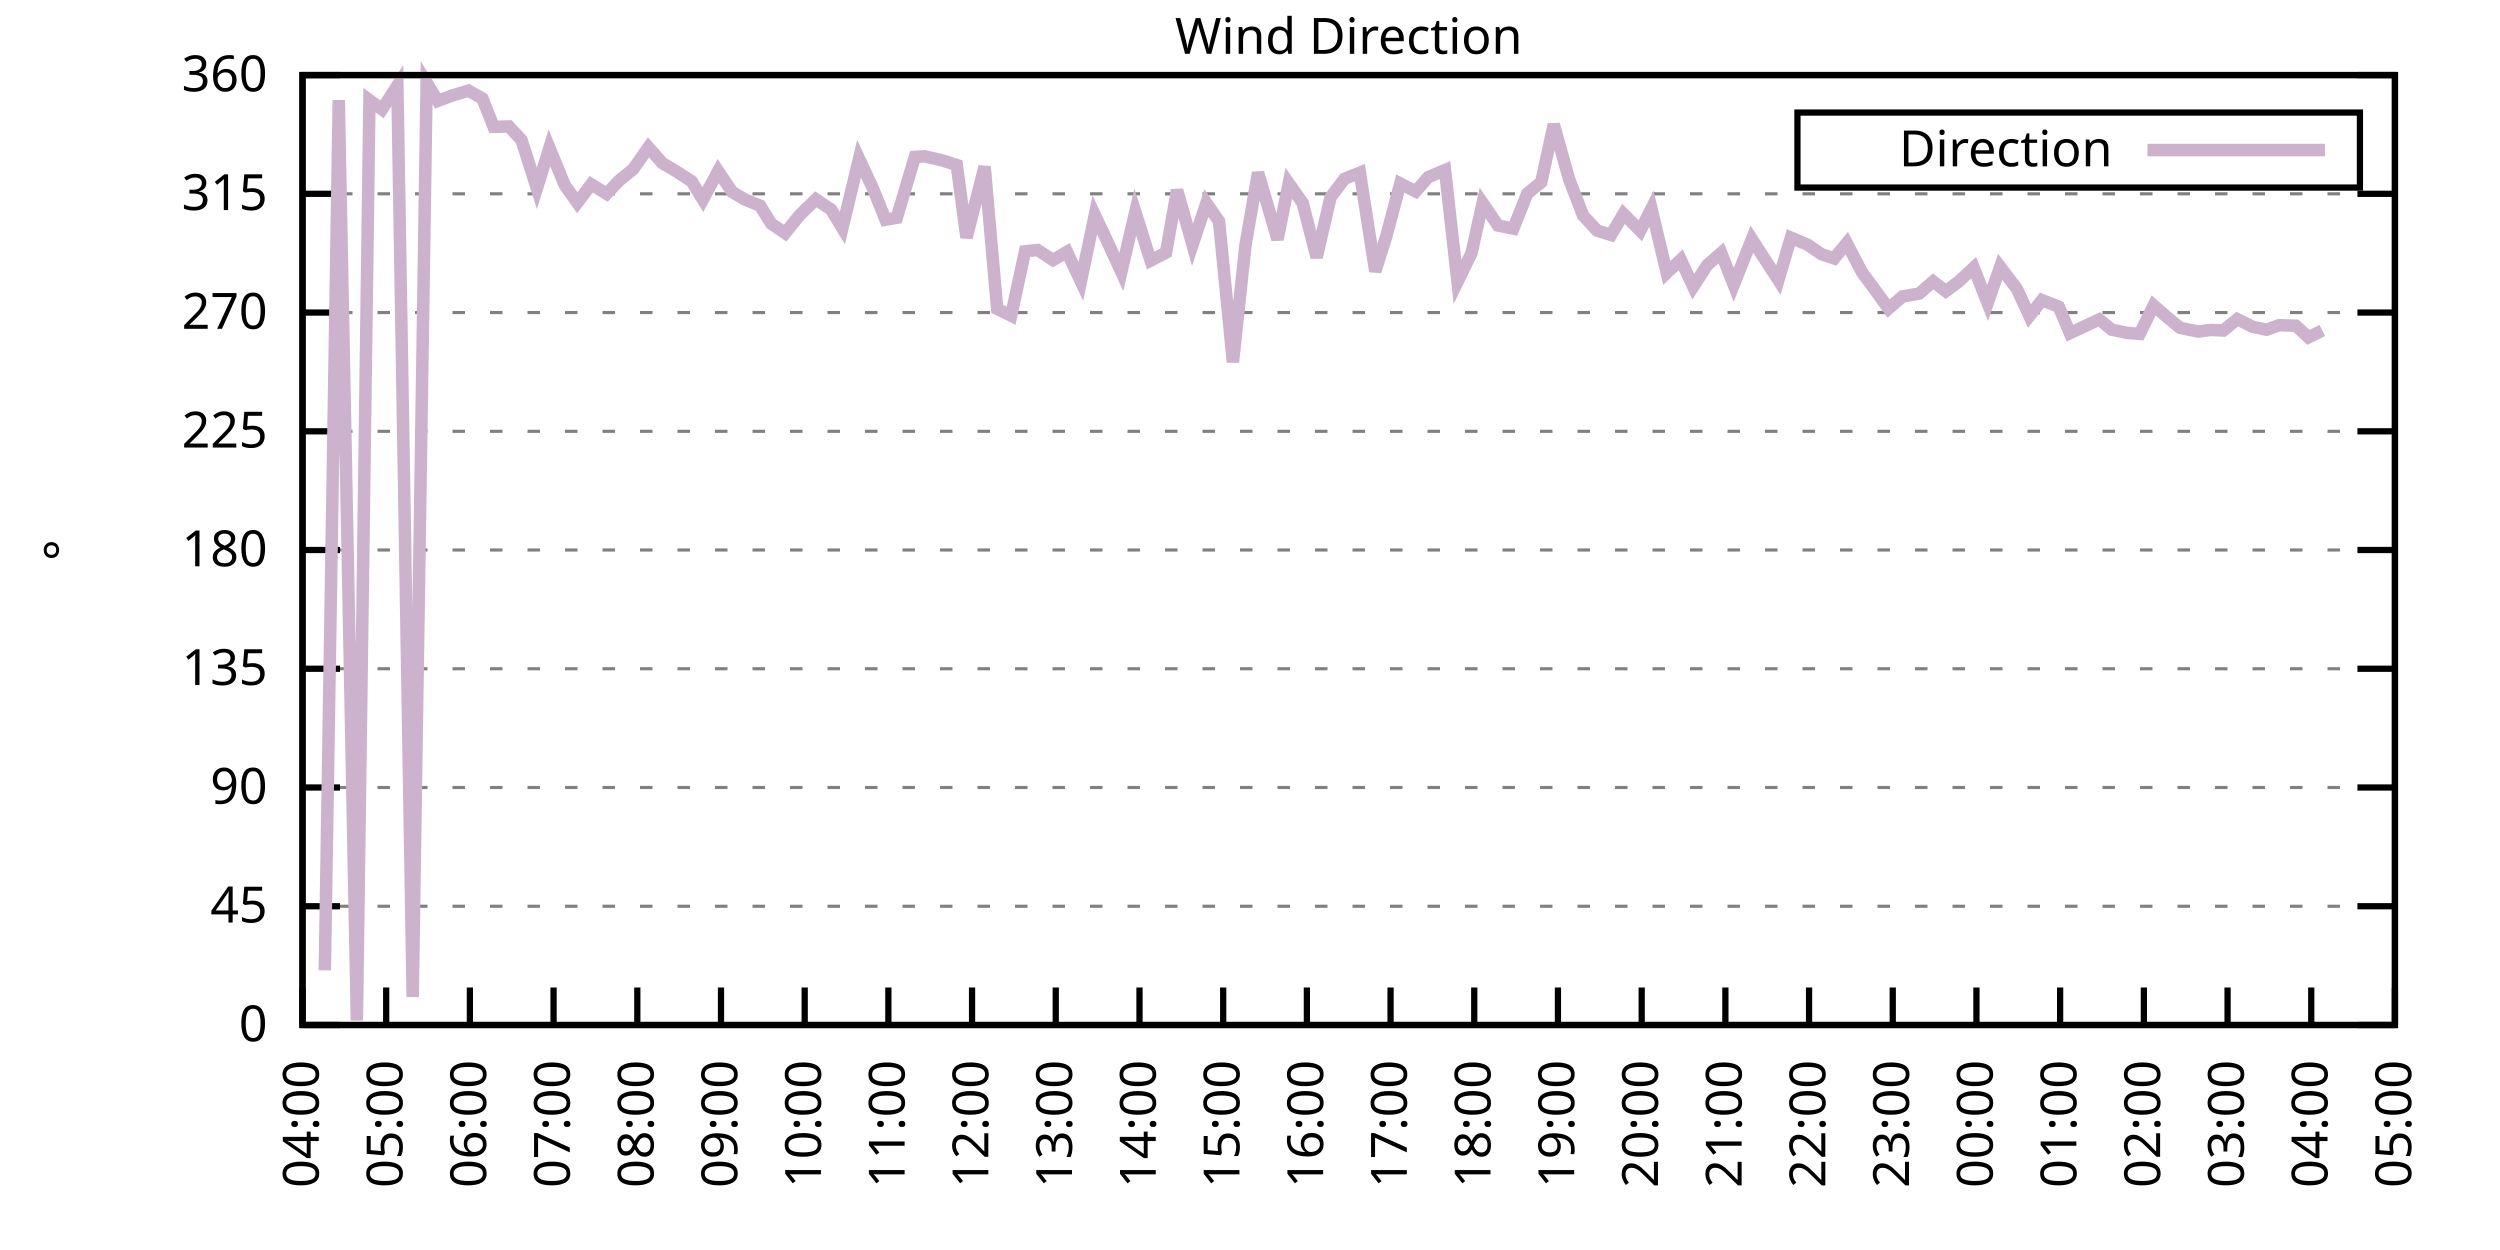
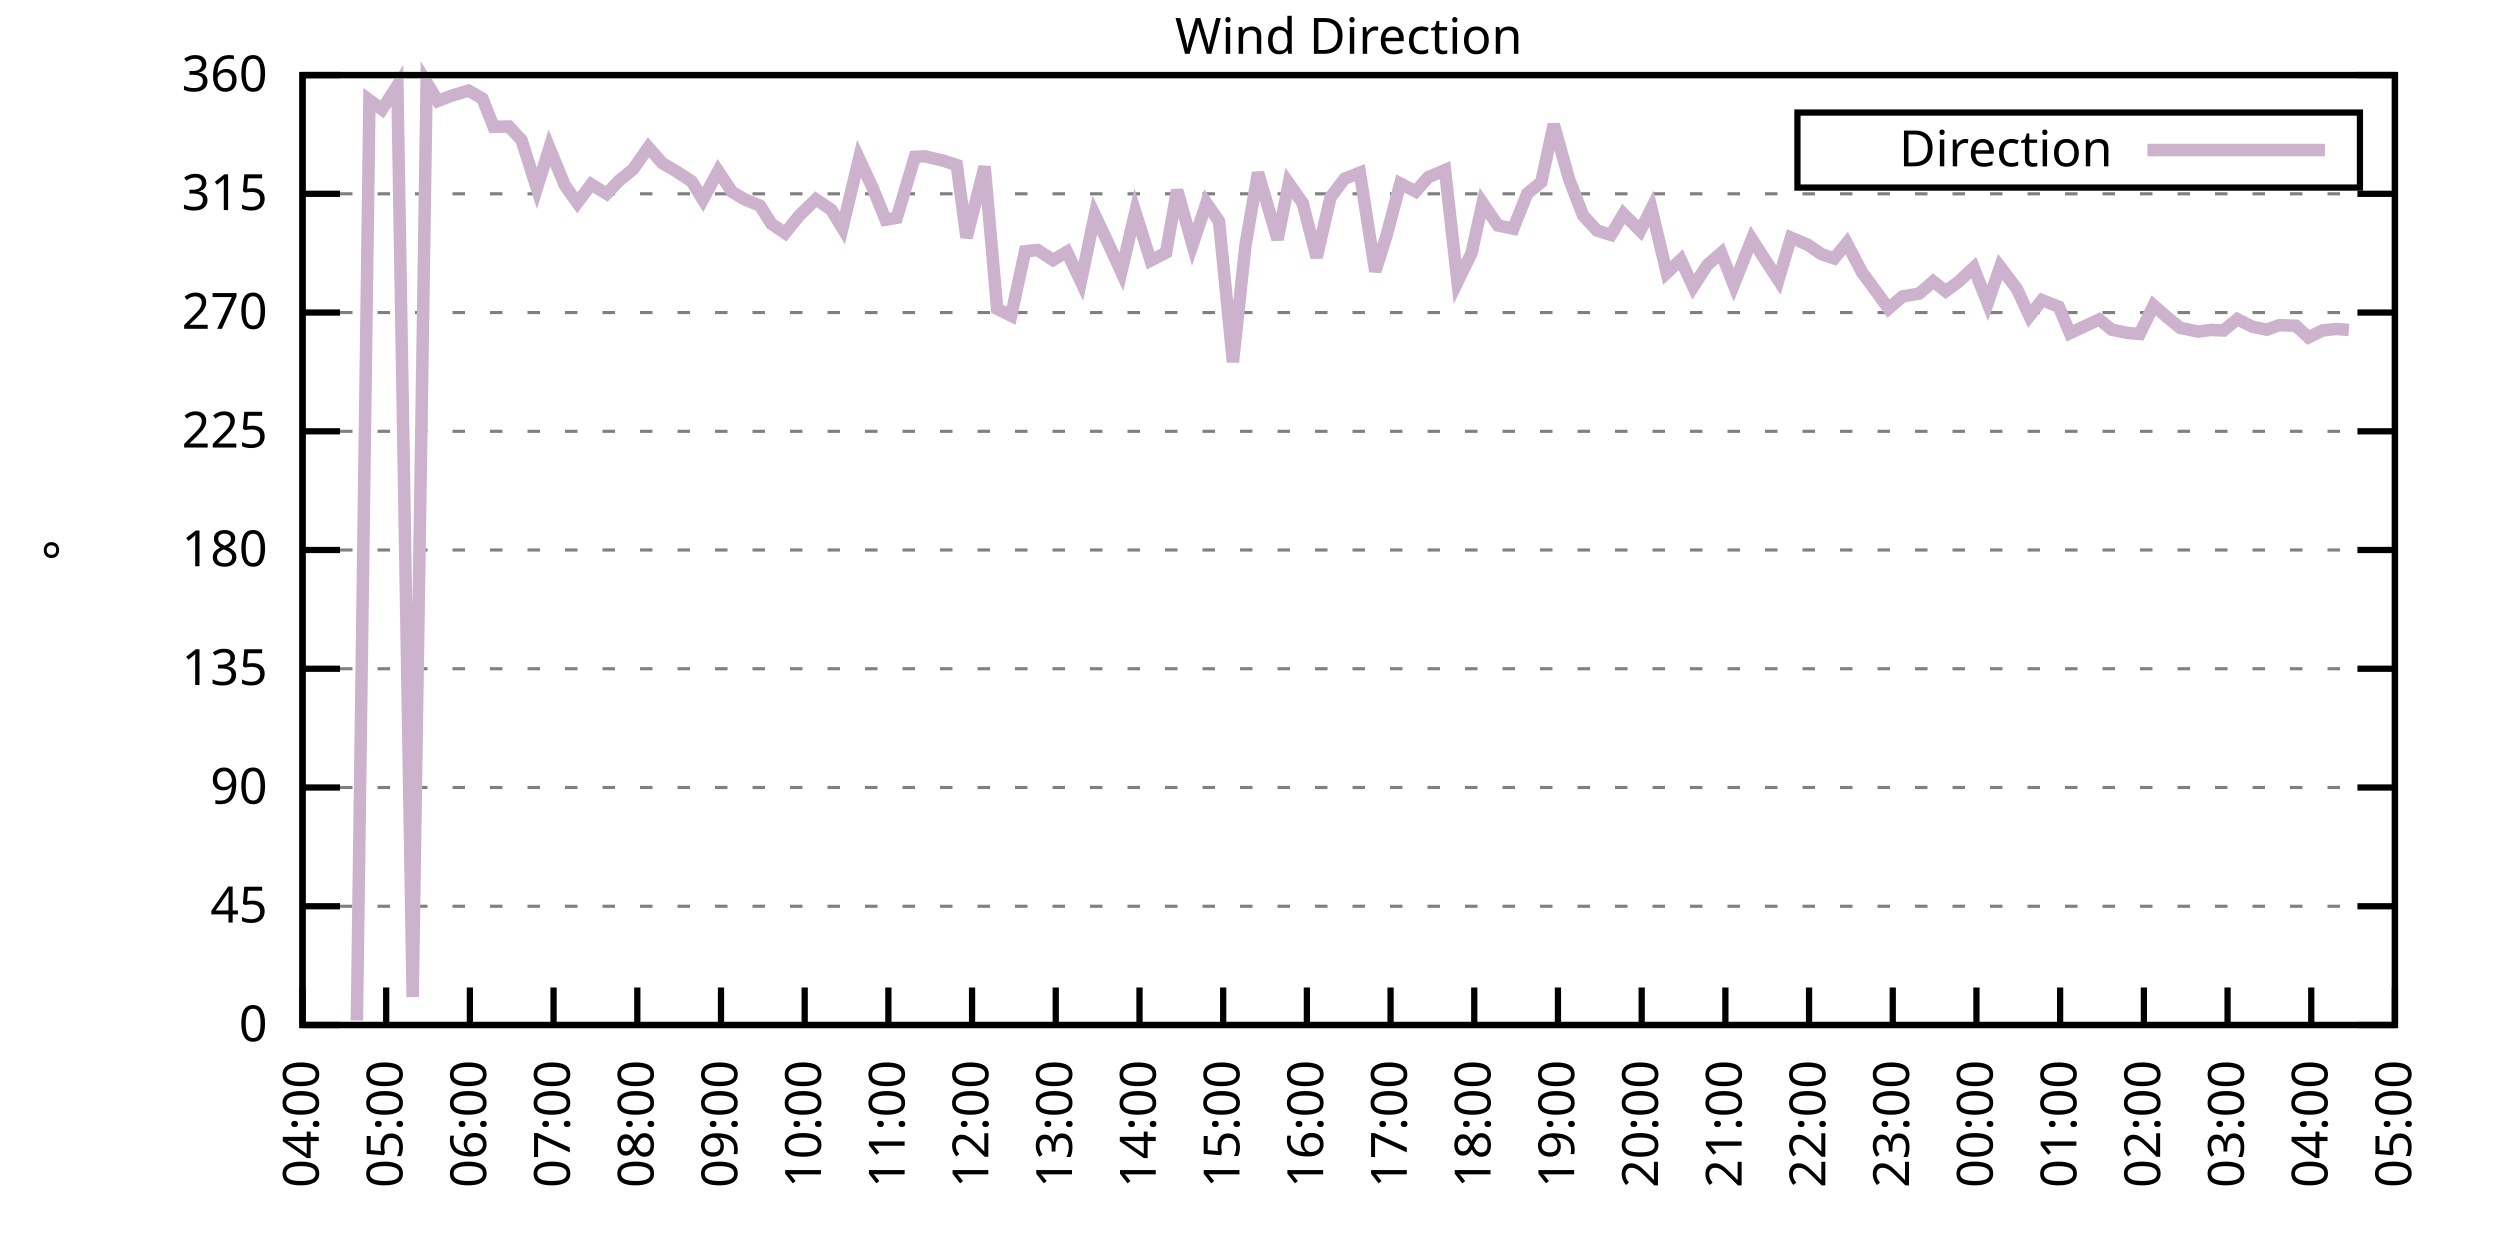
<svg xmlns="http://www.w3.org/2000/svg" xmlns:xlink="http://www.w3.org/1999/xlink" width="400" height="200" viewBox="0 0 400 200">
  <g id="gnuplot_canvas">
    <rect x="0" y="0" width="400" height="200" fill="none" />
    <defs>
      <circle id="gpDot" r="0.5" stroke-width="0.5" stroke="currentColor" />
      <path id="gpPt0" stroke-width="0.333" stroke="currentColor" d="M-1,0 h2 M0,-1 v2" />
      <path id="gpPt1" stroke-width="0.333" stroke="currentColor" d="M-1,-1 L1,1 M1,-1 L-1,1" />
      <path id="gpPt2" stroke-width="0.333" stroke="currentColor" d="M-1,0 L1,0 M0,-1 L0,1 M-1,-1 L1,1 M-1,1 L1,-1" />
      <rect id="gpPt3" stroke-width="0.333" stroke="currentColor" x="-1" y="-1" width="2" height="2" />
      <rect id="gpPt4" stroke-width="0.333" stroke="currentColor" fill="currentColor" x="-1" y="-1" width="2" height="2" />
      <circle id="gpPt5" stroke-width="0.333" stroke="currentColor" cx="0" cy="0" r="1" />
      <use xlink:href="#gpPt5" id="gpPt6" fill="currentColor" stroke="none" />
      <path id="gpPt7" stroke-width="0.333" stroke="currentColor" d="M0,-1.33 L-1.33,0.67 L1.33,0.67 z" />
      <use xlink:href="#gpPt7" id="gpPt8" fill="currentColor" stroke="none" />
      <use xlink:href="#gpPt7" id="gpPt9" stroke="currentColor" transform="rotate(180)" />
      <use xlink:href="#gpPt9" id="gpPt10" fill="currentColor" stroke="none" />
      <use xlink:href="#gpPt3" id="gpPt11" stroke="currentColor" transform="rotate(45)" />
      <use xlink:href="#gpPt11" id="gpPt12" fill="currentColor" stroke="none" />
      <path id="gpPt13" stroke-width="0.333" stroke="currentColor" d="M0,1.330 L1.265,0.411 L0.782,-1.067 L-0.782,-1.076 L-1.265,0.411 z" />
      <use xlink:href="#gpPt13" id="gpPt14" fill="currentColor" stroke="none" />
      <filter id="textbox" filterUnits="objectBoundingBox" x="0" y="0" height="1" width="1">
        <feFlood flood-color="white" flood-opacity="1" result="bgnd" />
        <feComposite in="SourceGraphic" in2="bgnd" operator="atop" />
      </filter>
      <filter id="greybox" filterUnits="objectBoundingBox" x="0" y="0" height="1" width="1">
        <feFlood flood-color="lightgrey" flood-opacity="1" result="grey" />
        <feComposite in="SourceGraphic" in2="grey" operator="atop" />
      </filter>
    </defs>
    <g fill="none" color="white" stroke="currentColor" stroke-width="1.00" stroke-linecap="butt" stroke-linejoin="miter">
</g>
    <g fill="none" color="black" stroke="currentColor" stroke-width="1.00" stroke-linecap="butt" stroke-linejoin="miter">
      <g stroke="none" shape-rendering="crispEdges">
        <polygon fill="rgb(255, 255, 255)" points="48.40,164.00 383.18,164.00 383.18,12.02 48.40,12.02 " />
      </g>
    </g>
    <g fill="none" color="black" stroke="currentColor" stroke-width="1.00" stroke-linecap="butt" stroke-linejoin="miter">
</g>
    <g fill="none" color="black" stroke="black" stroke-width="0.50" stroke-linecap="butt" stroke-linejoin="miter">
</g>
    <g fill="none" color="gray" stroke="currentColor" stroke-width="0.50" stroke-linecap="butt" stroke-linejoin="miter">
      <path stroke="gray" stroke-dasharray="2,4" class="gridline" d="M48.40,164.00 L383.19,164.00  " />
    </g>
    <g fill="none" color="gray" stroke="gray" stroke-width="1.00" stroke-linecap="butt" stroke-linejoin="miter">
</g>
    <g fill="none" color="black" stroke="currentColor" stroke-width="1.00" stroke-linecap="butt" stroke-linejoin="miter">
      <path stroke="black" d="M48.40,164.00 L54.40,164.00 M383.19,164.00 L377.19,164.00  " />
      <g transform="translate(42.80,166.60)" stroke="none" fill="black" font-family="Sans" font-size="8.00" text-anchor="end">
        <text>
          <tspan font-family="Sans"> 0</tspan>
        </text>
      </g>
    </g>
    <g fill="none" color="black" stroke="currentColor" stroke-width="1.00" stroke-linecap="butt" stroke-linejoin="miter">
</g>
    <g fill="none" color="black" stroke="black" stroke-width="0.50" stroke-linecap="butt" stroke-linejoin="miter">
</g>
    <g fill="none" color="gray" stroke="currentColor" stroke-width="0.50" stroke-linecap="butt" stroke-linejoin="miter">
      <path stroke="gray" stroke-dasharray="2,4" class="gridline" d="M48.40,145.00 L383.19,145.00  " />
    </g>
    <g fill="none" color="gray" stroke="gray" stroke-width="1.00" stroke-linecap="butt" stroke-linejoin="miter">
</g>
    <g fill="none" color="black" stroke="currentColor" stroke-width="1.00" stroke-linecap="butt" stroke-linejoin="miter">
      <path stroke="black" d="M48.40,145.00 L54.40,145.00 M383.19,145.00 L377.19,145.00  " />
      <g transform="translate(42.80,147.60)" stroke="none" fill="black" font-family="Sans" font-size="8.00" text-anchor="end">
        <text>
          <tspan font-family="Sans"> 45</tspan>
        </text>
      </g>
    </g>
    <g fill="none" color="black" stroke="currentColor" stroke-width="1.00" stroke-linecap="butt" stroke-linejoin="miter">
</g>
    <g fill="none" color="black" stroke="black" stroke-width="0.50" stroke-linecap="butt" stroke-linejoin="miter">
</g>
    <g fill="none" color="gray" stroke="currentColor" stroke-width="0.50" stroke-linecap="butt" stroke-linejoin="miter">
      <path stroke="gray" stroke-dasharray="2,4" class="gridline" d="M48.40,126.00 L383.19,126.00  " />
    </g>
    <g fill="none" color="gray" stroke="gray" stroke-width="1.00" stroke-linecap="butt" stroke-linejoin="miter">
</g>
    <g fill="none" color="black" stroke="currentColor" stroke-width="1.00" stroke-linecap="butt" stroke-linejoin="miter">
      <path stroke="black" d="M48.40,126.00 L54.40,126.00 M383.19,126.00 L377.19,126.00  " />
      <g transform="translate(42.80,128.60)" stroke="none" fill="black" font-family="Sans" font-size="8.00" text-anchor="end">
        <text>
          <tspan font-family="Sans"> 90</tspan>
        </text>
      </g>
    </g>
    <g fill="none" color="black" stroke="currentColor" stroke-width="1.00" stroke-linecap="butt" stroke-linejoin="miter">
</g>
    <g fill="none" color="black" stroke="black" stroke-width="0.50" stroke-linecap="butt" stroke-linejoin="miter">
</g>
    <g fill="none" color="gray" stroke="currentColor" stroke-width="0.50" stroke-linecap="butt" stroke-linejoin="miter">
      <path stroke="gray" stroke-dasharray="2,4" class="gridline" d="M48.40,107.00 L383.19,107.00  " />
    </g>
    <g fill="none" color="gray" stroke="gray" stroke-width="1.00" stroke-linecap="butt" stroke-linejoin="miter">
</g>
    <g fill="none" color="black" stroke="currentColor" stroke-width="1.00" stroke-linecap="butt" stroke-linejoin="miter">
      <path stroke="black" d="M48.40,107.00 L54.40,107.00 M383.19,107.00 L377.19,107.00  " />
      <g transform="translate(42.80,109.60)" stroke="none" fill="black" font-family="Sans" font-size="8.00" text-anchor="end">
        <text>
          <tspan font-family="Sans"> 135</tspan>
        </text>
      </g>
    </g>
    <g fill="none" color="black" stroke="currentColor" stroke-width="1.00" stroke-linecap="butt" stroke-linejoin="miter">
</g>
    <g fill="none" color="black" stroke="black" stroke-width="0.50" stroke-linecap="butt" stroke-linejoin="miter">
</g>
    <g fill="none" color="gray" stroke="currentColor" stroke-width="0.50" stroke-linecap="butt" stroke-linejoin="miter">
      <path stroke="gray" stroke-dasharray="2,4" class="gridline" d="M48.40,88.00 L383.19,88.00  " />
    </g>
    <g fill="none" color="gray" stroke="gray" stroke-width="1.00" stroke-linecap="butt" stroke-linejoin="miter">
</g>
    <g fill="none" color="black" stroke="currentColor" stroke-width="1.00" stroke-linecap="butt" stroke-linejoin="miter">
      <path stroke="black" d="M48.40,88.00 L54.40,88.00 M383.19,88.00 L377.19,88.00  " />
      <g transform="translate(42.80,90.60)" stroke="none" fill="black" font-family="Sans" font-size="8.00" text-anchor="end">
        <text>
          <tspan font-family="Sans"> 180</tspan>
        </text>
      </g>
    </g>
    <g fill="none" color="black" stroke="currentColor" stroke-width="1.00" stroke-linecap="butt" stroke-linejoin="miter">
</g>
    <g fill="none" color="black" stroke="black" stroke-width="0.50" stroke-linecap="butt" stroke-linejoin="miter">
</g>
    <g fill="none" color="gray" stroke="currentColor" stroke-width="0.50" stroke-linecap="butt" stroke-linejoin="miter">
      <path stroke="gray" stroke-dasharray="2,4" class="gridline" d="M48.40,69.01 L383.19,69.01  " />
    </g>
    <g fill="none" color="gray" stroke="gray" stroke-width="1.00" stroke-linecap="butt" stroke-linejoin="miter">
</g>
    <g fill="none" color="black" stroke="currentColor" stroke-width="1.00" stroke-linecap="butt" stroke-linejoin="miter">
      <path stroke="black" d="M48.40,69.01 L54.40,69.01 M383.19,69.01 L377.19,69.01  " />
      <g transform="translate(42.80,71.61)" stroke="none" fill="black" font-family="Sans" font-size="8.00" text-anchor="end">
        <text>
          <tspan font-family="Sans"> 225</tspan>
        </text>
      </g>
    </g>
    <g fill="none" color="black" stroke="currentColor" stroke-width="1.00" stroke-linecap="butt" stroke-linejoin="miter">
</g>
    <g fill="none" color="black" stroke="black" stroke-width="0.50" stroke-linecap="butt" stroke-linejoin="miter">
</g>
    <g fill="none" color="gray" stroke="currentColor" stroke-width="0.50" stroke-linecap="butt" stroke-linejoin="miter">
      <path stroke="gray" stroke-dasharray="2,4" class="gridline" d="M48.40,50.01 L383.19,50.01  " />
    </g>
    <g fill="none" color="gray" stroke="gray" stroke-width="1.00" stroke-linecap="butt" stroke-linejoin="miter">
</g>
    <g fill="none" color="black" stroke="currentColor" stroke-width="1.00" stroke-linecap="butt" stroke-linejoin="miter">
      <path stroke="black" d="M48.40,50.01 L54.40,50.01 M383.19,50.01 L377.19,50.01  " />
      <g transform="translate(42.80,52.61)" stroke="none" fill="black" font-family="Sans" font-size="8.00" text-anchor="end">
        <text>
          <tspan font-family="Sans"> 270</tspan>
        </text>
      </g>
    </g>
    <g fill="none" color="black" stroke="currentColor" stroke-width="1.00" stroke-linecap="butt" stroke-linejoin="miter">
</g>
    <g fill="none" color="black" stroke="black" stroke-width="0.50" stroke-linecap="butt" stroke-linejoin="miter">
</g>
    <g fill="none" color="gray" stroke="currentColor" stroke-width="0.50" stroke-linecap="butt" stroke-linejoin="miter">
      <path stroke="gray" stroke-dasharray="2,4" class="gridline" d="M48.40,31.01 L383.19,31.01  " />
    </g>
    <g fill="none" color="gray" stroke="gray" stroke-width="1.00" stroke-linecap="butt" stroke-linejoin="miter">
</g>
    <g fill="none" color="black" stroke="currentColor" stroke-width="1.00" stroke-linecap="butt" stroke-linejoin="miter">
      <path stroke="black" d="M48.40,31.01 L54.40,31.01 M383.19,31.01 L377.19,31.01  " />
      <g transform="translate(42.80,33.61)" stroke="none" fill="black" font-family="Sans" font-size="8.00" text-anchor="end">
        <text>
          <tspan font-family="Sans"> 315</tspan>
        </text>
      </g>
    </g>
    <g fill="none" color="black" stroke="currentColor" stroke-width="1.00" stroke-linecap="butt" stroke-linejoin="miter">
</g>
    <g fill="none" color="black" stroke="black" stroke-width="0.50" stroke-linecap="butt" stroke-linejoin="miter">
</g>
    <g fill="none" color="gray" stroke="currentColor" stroke-width="0.50" stroke-linecap="butt" stroke-linejoin="miter">
      <path stroke="gray" stroke-dasharray="2,4" class="gridline" d="M48.40,12.01 L383.19,12.01  " />
    </g>
    <g fill="none" color="gray" stroke="gray" stroke-width="1.00" stroke-linecap="butt" stroke-linejoin="miter">
</g>
    <g fill="none" color="black" stroke="currentColor" stroke-width="1.00" stroke-linecap="butt" stroke-linejoin="miter">
      <path stroke="black" d="M48.40,12.01 L54.40,12.01 M383.19,12.01 L377.19,12.01  " />
      <g transform="translate(42.80,14.61)" stroke="none" fill="black" font-family="Sans" font-size="8.00" text-anchor="end">
        <text>
          <tspan font-family="Sans"> 360</tspan>
        </text>
      </g>
    </g>
    <g fill="none" color="black" stroke="currentColor" stroke-width="1.00" stroke-linecap="butt" stroke-linejoin="miter">
      <path stroke="black" d="M48.40,164.00 L48.40,158.00  " />
      <g transform="translate(51.00,169.60) rotate(270.00)" stroke="none" fill="black" font-family="Sans" font-size="8.00" text-anchor="end">
        <text>
          <tspan font-family="Sans">04:00</tspan>
        </text>
      </g>
    </g>
    <g fill="none" color="black" stroke="currentColor" stroke-width="1.00" stroke-linecap="butt" stroke-linejoin="miter">
      <path stroke="black" d="M61.79,164.00 L61.79,158.00  " />
      <g transform="translate(64.39,169.60) rotate(270.00)" stroke="none" fill="black" font-family="Sans" font-size="8.00" text-anchor="end">
        <text>
          <tspan font-family="Sans">05:00</tspan>
        </text>
      </g>
    </g>
    <g fill="none" color="black" stroke="currentColor" stroke-width="1.00" stroke-linecap="butt" stroke-linejoin="miter">
      <path stroke="black" d="M75.18,164.00 L75.18,158.00  " />
      <g transform="translate(77.78,169.60) rotate(270.00)" stroke="none" fill="black" font-family="Sans" font-size="8.00" text-anchor="end">
        <text>
          <tspan font-family="Sans">06:00</tspan>
        </text>
      </g>
    </g>
    <g fill="none" color="black" stroke="currentColor" stroke-width="1.00" stroke-linecap="butt" stroke-linejoin="miter">
      <path stroke="black" d="M88.57,164.00 L88.57,158.00  " />
      <g transform="translate(91.17,169.60) rotate(270.00)" stroke="none" fill="black" font-family="Sans" font-size="8.00" text-anchor="end">
        <text>
          <tspan font-family="Sans">07:00</tspan>
        </text>
      </g>
    </g>
    <g fill="none" color="black" stroke="currentColor" stroke-width="1.00" stroke-linecap="butt" stroke-linejoin="miter">
      <path stroke="black" d="M101.97,164.00 L101.97,158.00  " />
      <g transform="translate(104.57,169.60) rotate(270.00)" stroke="none" fill="black" font-family="Sans" font-size="8.00" text-anchor="end">
        <text>
          <tspan font-family="Sans">08:00</tspan>
        </text>
      </g>
    </g>
    <g fill="none" color="black" stroke="currentColor" stroke-width="1.00" stroke-linecap="butt" stroke-linejoin="miter">
      <path stroke="black" d="M115.36,164.00 L115.36,158.00  " />
      <g transform="translate(117.96,169.60) rotate(270.00)" stroke="none" fill="black" font-family="Sans" font-size="8.00" text-anchor="end">
        <text>
          <tspan font-family="Sans">09:00</tspan>
        </text>
      </g>
    </g>
    <g fill="none" color="black" stroke="currentColor" stroke-width="1.00" stroke-linecap="butt" stroke-linejoin="miter">
      <path stroke="black" d="M128.75,164.00 L128.75,158.00  " />
      <g transform="translate(131.35,169.60) rotate(270.00)" stroke="none" fill="black" font-family="Sans" font-size="8.00" text-anchor="end">
        <text>
          <tspan font-family="Sans">10:00</tspan>
        </text>
      </g>
    </g>
    <g fill="none" color="black" stroke="currentColor" stroke-width="1.00" stroke-linecap="butt" stroke-linejoin="miter">
      <path stroke="black" d="M142.14,164.00 L142.14,158.00  " />
      <g transform="translate(144.74,169.60) rotate(270.00)" stroke="none" fill="black" font-family="Sans" font-size="8.00" text-anchor="end">
        <text>
          <tspan font-family="Sans">11:00</tspan>
        </text>
      </g>
    </g>
    <g fill="none" color="black" stroke="currentColor" stroke-width="1.00" stroke-linecap="butt" stroke-linejoin="miter">
      <path stroke="black" d="M155.53,164.00 L155.53,158.00  " />
      <g transform="translate(158.13,169.60) rotate(270.00)" stroke="none" fill="black" font-family="Sans" font-size="8.00" text-anchor="end">
        <text>
          <tspan font-family="Sans">12:00</tspan>
        </text>
      </g>
    </g>
    <g fill="none" color="black" stroke="currentColor" stroke-width="1.00" stroke-linecap="butt" stroke-linejoin="miter">
      <path stroke="black" d="M168.92,164.00 L168.92,158.00  " />
      <g transform="translate(171.52,169.60) rotate(270.00)" stroke="none" fill="black" font-family="Sans" font-size="8.00" text-anchor="end">
        <text>
          <tspan font-family="Sans">13:00</tspan>
        </text>
      </g>
    </g>
    <g fill="none" color="black" stroke="currentColor" stroke-width="1.00" stroke-linecap="butt" stroke-linejoin="miter">
      <path stroke="black" d="M182.32,164.00 L182.32,158.00  " />
      <g transform="translate(184.92,169.60) rotate(270.00)" stroke="none" fill="black" font-family="Sans" font-size="8.00" text-anchor="end">
        <text>
          <tspan font-family="Sans">14:00</tspan>
        </text>
      </g>
    </g>
    <g fill="none" color="black" stroke="currentColor" stroke-width="1.00" stroke-linecap="butt" stroke-linejoin="miter">
      <path stroke="black" d="M195.71,164.00 L195.71,158.00  " />
      <g transform="translate(198.31,169.60) rotate(270.00)" stroke="none" fill="black" font-family="Sans" font-size="8.00" text-anchor="end">
        <text>
          <tspan font-family="Sans">15:00</tspan>
        </text>
      </g>
    </g>
    <g fill="none" color="black" stroke="currentColor" stroke-width="1.00" stroke-linecap="butt" stroke-linejoin="miter">
      <path stroke="black" d="M209.10,164.00 L209.10,158.00  " />
      <g transform="translate(211.70,169.60) rotate(270.00)" stroke="none" fill="black" font-family="Sans" font-size="8.00" text-anchor="end">
        <text>
          <tspan font-family="Sans">16:00</tspan>
        </text>
      </g>
    </g>
    <g fill="none" color="black" stroke="currentColor" stroke-width="1.00" stroke-linecap="butt" stroke-linejoin="miter">
      <path stroke="black" d="M222.49,164.00 L222.49,158.00  " />
      <g transform="translate(225.09,169.60) rotate(270.00)" stroke="none" fill="black" font-family="Sans" font-size="8.00" text-anchor="end">
        <text>
          <tspan font-family="Sans">17:00</tspan>
        </text>
      </g>
    </g>
    <g fill="none" color="black" stroke="currentColor" stroke-width="1.00" stroke-linecap="butt" stroke-linejoin="miter">
      <path stroke="black" d="M235.88,164.00 L235.88,158.00  " />
      <g transform="translate(238.48,169.60) rotate(270.00)" stroke="none" fill="black" font-family="Sans" font-size="8.00" text-anchor="end">
        <text>
          <tspan font-family="Sans">18:00</tspan>
        </text>
      </g>
    </g>
    <g fill="none" color="black" stroke="currentColor" stroke-width="1.00" stroke-linecap="butt" stroke-linejoin="miter">
      <path stroke="black" d="M249.27,164.00 L249.27,158.00  " />
      <g transform="translate(251.87,169.60) rotate(270.00)" stroke="none" fill="black" font-family="Sans" font-size="8.00" text-anchor="end">
        <text>
          <tspan font-family="Sans">19:00</tspan>
        </text>
      </g>
    </g>
    <g fill="none" color="black" stroke="currentColor" stroke-width="1.00" stroke-linecap="butt" stroke-linejoin="miter">
      <path stroke="black" d="M262.67,164.00 L262.67,158.00  " />
      <g transform="translate(265.27,169.60) rotate(270.00)" stroke="none" fill="black" font-family="Sans" font-size="8.00" text-anchor="end">
        <text>
          <tspan font-family="Sans">20:00</tspan>
        </text>
      </g>
    </g>
    <g fill="none" color="black" stroke="currentColor" stroke-width="1.00" stroke-linecap="butt" stroke-linejoin="miter">
      <path stroke="black" d="M276.06,164.00 L276.06,158.00  " />
      <g transform="translate(278.66,169.60) rotate(270.00)" stroke="none" fill="black" font-family="Sans" font-size="8.00" text-anchor="end">
        <text>
          <tspan font-family="Sans">21:00</tspan>
        </text>
      </g>
    </g>
    <g fill="none" color="black" stroke="currentColor" stroke-width="1.00" stroke-linecap="butt" stroke-linejoin="miter">
      <path stroke="black" d="M289.45,164.00 L289.45,158.00  " />
      <g transform="translate(292.05,169.60) rotate(270.00)" stroke="none" fill="black" font-family="Sans" font-size="8.00" text-anchor="end">
        <text>
          <tspan font-family="Sans">22:00</tspan>
        </text>
      </g>
    </g>
    <g fill="none" color="black" stroke="currentColor" stroke-width="1.00" stroke-linecap="butt" stroke-linejoin="miter">
      <path stroke="black" d="M302.84,164.00 L302.84,158.00  " />
      <g transform="translate(305.44,169.60) rotate(270.00)" stroke="none" fill="black" font-family="Sans" font-size="8.00" text-anchor="end">
        <text>
          <tspan font-family="Sans">23:00</tspan>
        </text>
      </g>
    </g>
    <g fill="none" color="black" stroke="currentColor" stroke-width="1.00" stroke-linecap="butt" stroke-linejoin="miter">
      <path stroke="black" d="M316.23,164.00 L316.23,158.00  " />
      <g transform="translate(318.83,169.60) rotate(270.00)" stroke="none" fill="black" font-family="Sans" font-size="8.00" text-anchor="end">
        <text>
          <tspan font-family="Sans">00:00</tspan>
        </text>
      </g>
    </g>
    <g fill="none" color="black" stroke="currentColor" stroke-width="1.00" stroke-linecap="butt" stroke-linejoin="miter">
      <path stroke="black" d="M329.62,164.00 L329.62,158.00  " />
      <g transform="translate(332.22,169.60) rotate(270.00)" stroke="none" fill="black" font-family="Sans" font-size="8.00" text-anchor="end">
        <text>
          <tspan font-family="Sans">01:00</tspan>
        </text>
      </g>
    </g>
    <g fill="none" color="black" stroke="currentColor" stroke-width="1.00" stroke-linecap="butt" stroke-linejoin="miter">
      <path stroke="black" d="M343.02,164.00 L343.02,158.00  " />
      <g transform="translate(345.62,169.60) rotate(270.00)" stroke="none" fill="black" font-family="Sans" font-size="8.00" text-anchor="end">
        <text>
          <tspan font-family="Sans">02:00</tspan>
        </text>
      </g>
    </g>
    <g fill="none" color="black" stroke="currentColor" stroke-width="1.00" stroke-linecap="butt" stroke-linejoin="miter">
      <path stroke="black" d="M356.41,164.00 L356.41,158.00  " />
      <g transform="translate(359.01,169.60) rotate(270.00)" stroke="none" fill="black" font-family="Sans" font-size="8.00" text-anchor="end">
        <text>
          <tspan font-family="Sans">03:00</tspan>
        </text>
      </g>
    </g>
    <g fill="none" color="black" stroke="currentColor" stroke-width="1.00" stroke-linecap="butt" stroke-linejoin="miter">
      <path stroke="black" d="M369.80,164.00 L369.80,158.00  " />
      <g transform="translate(372.40,169.60) rotate(270.00)" stroke="none" fill="black" font-family="Sans" font-size="8.00" text-anchor="end">
        <text>
          <tspan font-family="Sans">04:00</tspan>
        </text>
      </g>
    </g>
    <g fill="none" color="black" stroke="currentColor" stroke-width="1.00" stroke-linecap="butt" stroke-linejoin="miter">
      <path stroke="black" d="M383.19,164.00 L383.19,158.00  " />
      <g transform="translate(385.79,169.60) rotate(270.00)" stroke="none" fill="black" font-family="Sans" font-size="8.00" text-anchor="end">
        <text>
          <tspan font-family="Sans">05:00</tspan>
        </text>
      </g>
    </g>
    <g fill="none" color="black" stroke="currentColor" stroke-width="1.00" stroke-linecap="butt" stroke-linejoin="miter">
</g>
    <g fill="none" color="black" stroke="currentColor" stroke-width="1.00" stroke-linecap="butt" stroke-linejoin="miter">
      <path stroke="black" d="M48.40,12.01 L48.40,164.00 L383.19,164.00 L383.19,12.01 L48.40,12.01 Z  " />
    </g>
    <g fill="none" color="black" stroke="currentColor" stroke-width="1.00" stroke-linecap="butt" stroke-linejoin="miter">
</g>
    <g fill="none" color="black" stroke="currentColor" stroke-width="1.00" stroke-linecap="butt" stroke-linejoin="miter">
      <path stroke="black" d="M287.59,30.01 L287.59,18.01 L377.59,18.01 L377.59,30.01 L287.59,30.01 Z  " />
    </g>
    <g id="Wind_direction_plot_1">
      <g fill="none" color="white" stroke="black" stroke-width="2.00" stroke-linecap="butt" stroke-linejoin="miter">
</g>
      <g fill="none" color="black" stroke="currentColor" stroke-width="2.00" stroke-linecap="butt" stroke-linejoin="miter">
        <g transform="translate(337.99,26.61)" stroke="none" fill="black" font-family="Sans" font-size="8.00" text-anchor="end">
          <text>
            <tspan font-family="Sans">Direction</tspan>
          </text>
        </g>
      </g>
      <g fill="none" color="black" stroke="currentColor" stroke-width="2.00" stroke-linecap="butt" stroke-linejoin="miter">
-         <path stroke="rgb(204, 178, 204)" d="M343.59,24.01 L371.99,24.01 M51.97,155.26 L54.20,16.02 L57.10,163.28 L59.11,16.02 L61.12,17.50 L63.58,13.70   L66.03,159.52 L68.26,13.23 L70.05,16.15 L72.28,15.30 L74.96,14.50 L77.19,15.77 L78.98,20.29 L81.43,20.24   L83.44,22.40 L85.90,30.12 L87.91,23.66 L90.36,29.62 L92.37,32.44 L94.60,29.49 L97.06,31.01 L99.06,28.90   L101.30,27.08 L103.75,23.58 L105.98,26.11 L108.22,27.42 L110.67,29.02 L112.46,31.94 L114.91,27.38 L117.14,30.71   L119.15,31.90 L121.61,32.91 L123.39,35.78 L125.62,37.30 L127.86,34.51 L130.54,31.90 L132.99,33.54 L134.78,36.50   L137.45,25.39 L139.69,30.21 L141.69,35.15 L143.48,34.85 L146.38,25.10 L147.94,25.01 L150.85,25.69 L153.08,26.41   L154.64,38.02 L157.54,26.66 L159.55,49.42 L161.78,50.51 L164.01,40.21 L166.02,40.00 L168.48,41.61 L170.71,40.30   L172.94,45.03 L175.17,34.39 L177.18,38.65 L179.41,43.51 L181.65,33.92 L184.10,41.69 L186.56,40.42 L188.34,30.42   L190.80,39.16 L193.03,32.49 L195.04,35.40 L197.27,57.94 L199.28,39.20 L201.29,27.63 L204.41,38.31 L206.20,29.32   L208.43,32.49 L210.66,41.18 L212.89,31.56 L215.13,28.60 L217.58,27.63 L220.04,43.42 L221.82,37.76 L224.05,29.36   L226.51,30.63 L228.52,28.35 L231.20,27.21 L233.20,45.11 L235.44,40.51 L237.22,32.49 L239.68,36.08 L242.13,36.58   L244.36,30.97 L246.60,29.15 L248.60,19.91 L251.06,28.69 L253.29,34.47 L255.52,36.88 L257.76,37.59 L259.76,34.22   L262.44,36.92 L264.23,33.37 L266.68,43.67 L268.92,41.56 L270.92,45.87 L273.16,42.41 L275.39,40.47 L277.40,45.57   L280.30,38.27 L282.31,41.39 L284.54,44.81 L286.55,38.02 L289.23,39.16 L291.46,40.68 L293.47,41.35 L295.48,38.90   L297.93,43.59 L299.94,46.29 L302.17,49.37 L304.40,47.43 L307.08,46.97 L309.31,45.03 L311.32,46.59 L313.33,45.11   L315.79,42.83 L318.02,48.49 L320.03,42.70 L322.70,46.21 L324.71,50.56 L326.72,48.02 L329.40,49.08 L331.19,53.30   L333.64,52.16 L335.87,51.11 L337.88,52.75 L340.34,53.26 L342.35,53.43 L344.58,48.87 L346.81,50.81 L348.82,52.46   L351.72,53.05 L353.73,52.79 L355.74,52.88 L357.97,51.06 L360.42,52.29 L362.66,52.75 L364.66,52.03 L367.34,52.12   L369.35,53.98 L371.58,52.88  " />
+         <path stroke="rgb(204, 178, 204)" d="M343.59,24.01 L371.99,24.01 M57.10,163.28 L59.11,16.02 L61.12,17.50 L63.58,13.70 L66.03,159.52 L68.26,13.23   L70.05,16.15 L72.28,15.30 L74.96,14.50 L77.19,15.77 L78.98,20.29 L81.43,20.24 L83.44,22.40 L85.90,30.12   L87.91,23.66 L90.36,29.62 L92.37,32.44 L94.60,29.49 L97.06,31.01 L99.06,28.90 L101.30,27.08 L103.75,23.58   L105.98,26.11 L108.22,27.42 L110.67,29.02 L112.46,31.94 L114.91,27.38 L117.14,30.71 L119.15,31.90 L121.61,32.91   L123.39,35.78 L125.62,37.30 L127.86,34.51 L130.54,31.90 L132.99,33.54 L134.78,36.50 L137.45,25.39 L139.69,30.21   L141.69,35.15 L143.48,34.85 L146.38,25.10 L147.94,25.01 L150.85,25.69 L153.08,26.41 L154.64,38.02 L157.54,26.66   L159.55,49.42 L161.78,50.51 L164.01,40.21 L166.02,40.00 L168.48,41.61 L170.71,40.30 L172.94,45.03 L175.17,34.39   L177.18,38.65 L179.41,43.51 L181.65,33.92 L184.10,41.69 L186.56,40.42 L188.34,30.42 L190.80,39.16 L193.03,32.49   L195.04,35.40 L197.27,57.94 L199.28,39.20 L201.29,27.63 L204.41,38.31 L206.20,29.32 L208.43,32.49 L210.66,41.18   L212.89,31.56 L215.13,28.60 L217.58,27.63 L220.04,43.42 L221.82,37.76 L224.05,29.36 L226.51,30.63 L228.52,28.35   L231.20,27.21 L233.20,45.11 L235.44,40.51 L237.22,32.49 L239.68,36.08 L242.13,36.58 L244.36,30.97 L246.60,29.15   L248.60,19.91 L251.06,28.69 L253.29,34.47 L255.52,36.88 L257.76,37.59 L259.76,34.22 L262.44,36.92 L264.23,33.37   L266.68,43.67 L268.92,41.56 L270.92,45.87 L273.16,42.41 L275.39,40.47 L277.40,45.57 L280.30,38.27 L282.31,41.39   L284.54,44.81 L286.55,38.02 L289.23,39.16 L291.46,40.68 L293.47,41.35 L295.48,38.90 L297.93,43.59 L299.94,46.29   L302.17,49.37 L304.40,47.43 L307.08,46.97 L309.31,45.03 L311.32,46.59 L313.33,45.11 L315.79,42.83 L318.02,48.49   L320.03,42.70 L322.70,46.21 L324.71,50.56 L326.72,48.02 L329.40,49.08 L331.19,53.30 L333.64,52.16 L335.87,51.11   L337.88,52.75 L340.34,53.26 L342.35,53.43 L344.58,48.87 L346.81,50.81 L348.82,52.46 L351.72,53.05 L353.73,52.79   L355.74,52.88 L357.97,51.06 L360.42,52.29 L362.66,52.75 L364.66,52.03 L367.34,52.12 L369.35,53.98 L371.58,52.88   L373.82,52.63 L375.82,52.79  " />
      </g>
    </g>
    <g fill="none" color="black" stroke="currentColor" stroke-width="2.00" stroke-linecap="butt" stroke-linejoin="miter">
</g>
    <g fill="none" color="black" stroke="black" stroke-width="1.00" stroke-linecap="butt" stroke-linejoin="miter">
</g>
    <g fill="none" color="black" stroke="currentColor" stroke-width="1.00" stroke-linecap="butt" stroke-linejoin="miter">
      <path stroke="black" d="M48.40,12.01 L48.40,164.00 L383.19,164.00 L383.19,12.01 L48.40,12.01 Z  " />
      <g transform="translate(12.80,88.01) rotate(270.00)" stroke="none" fill="black" font-family="Sans" font-size="8.00" text-anchor="middle">
        <text>
          <tspan font-family="Sans">°</tspan>
        </text>
      </g>
    </g>
    <g fill="none" color="black" stroke="currentColor" stroke-width="1.00" stroke-linecap="butt" stroke-linejoin="miter">
</g>
    <g fill="none" color="black" stroke="currentColor" stroke-width="1.00" stroke-linecap="butt" stroke-linejoin="miter">
      <g transform="translate(215.79,8.61)" stroke="none" fill="black" font-family="Sans" font-size="8.00" text-anchor="middle">
        <text>
          <tspan font-family="Sans">Wind Direction</tspan>
        </text>
      </g>
    </g>
    <g fill="none" color="black" stroke="currentColor" stroke-width="1.00" stroke-linecap="butt" stroke-linejoin="miter">
</g>
  </g>
</svg>
